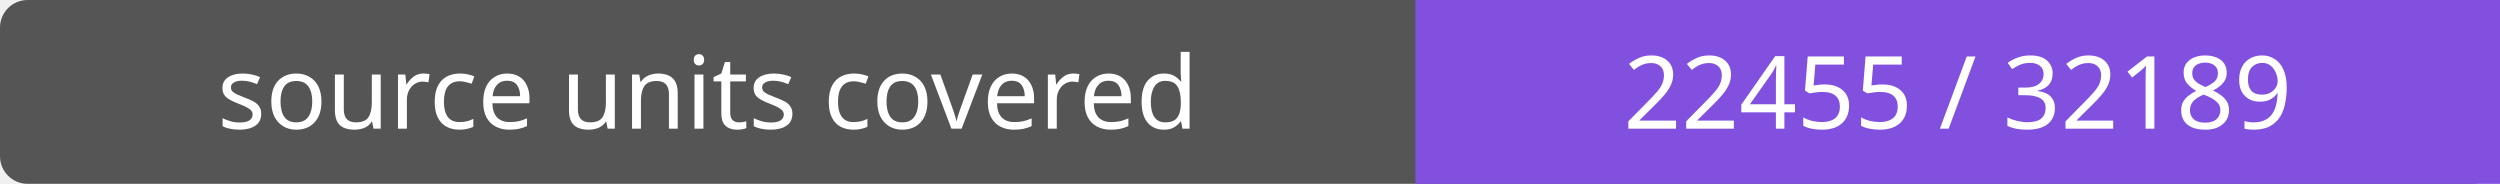
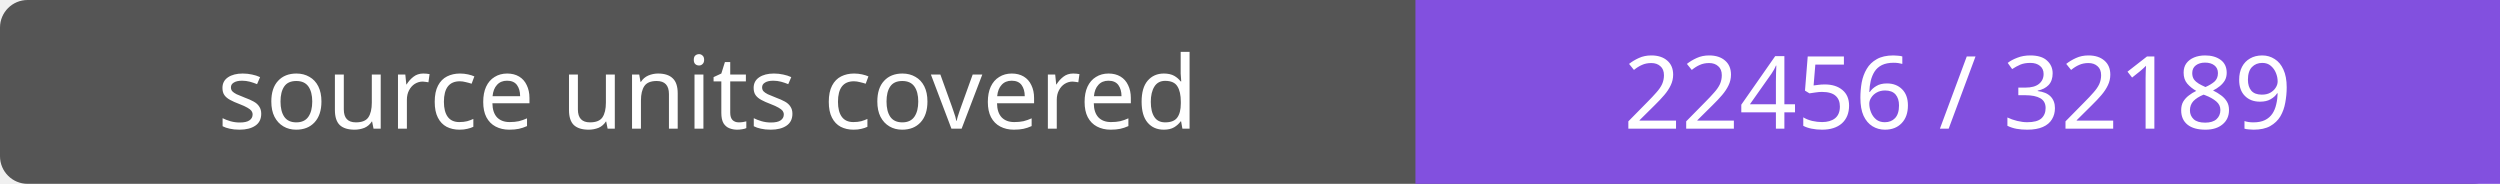
- <svg xmlns="http://www.w3.org/2000/svg" width="272" height="20" role="img" aria-label="source units covered: 22455 / 32189">
+ <svg xmlns="http://www.w3.org/2000/svg" width="272" height="20" role="img" aria-label="source units covered: 22456 / 32189">
  <rect width="272" height="20" rx="3" fill="#555" />
  <path fill="#8250df" d="M154 0h118v20H154z" />
  <g fill="#fff" text-anchor="middle" font-family="Verdana,sans-serif" font-size="11">
    <text x="77.0" y="14">source units covered</text>
-     <text x="213.0" y="14">22455 / 32189</text>
+     <text x="213.0" y="14">22456 / 32189</text>
  </g>
</svg>
